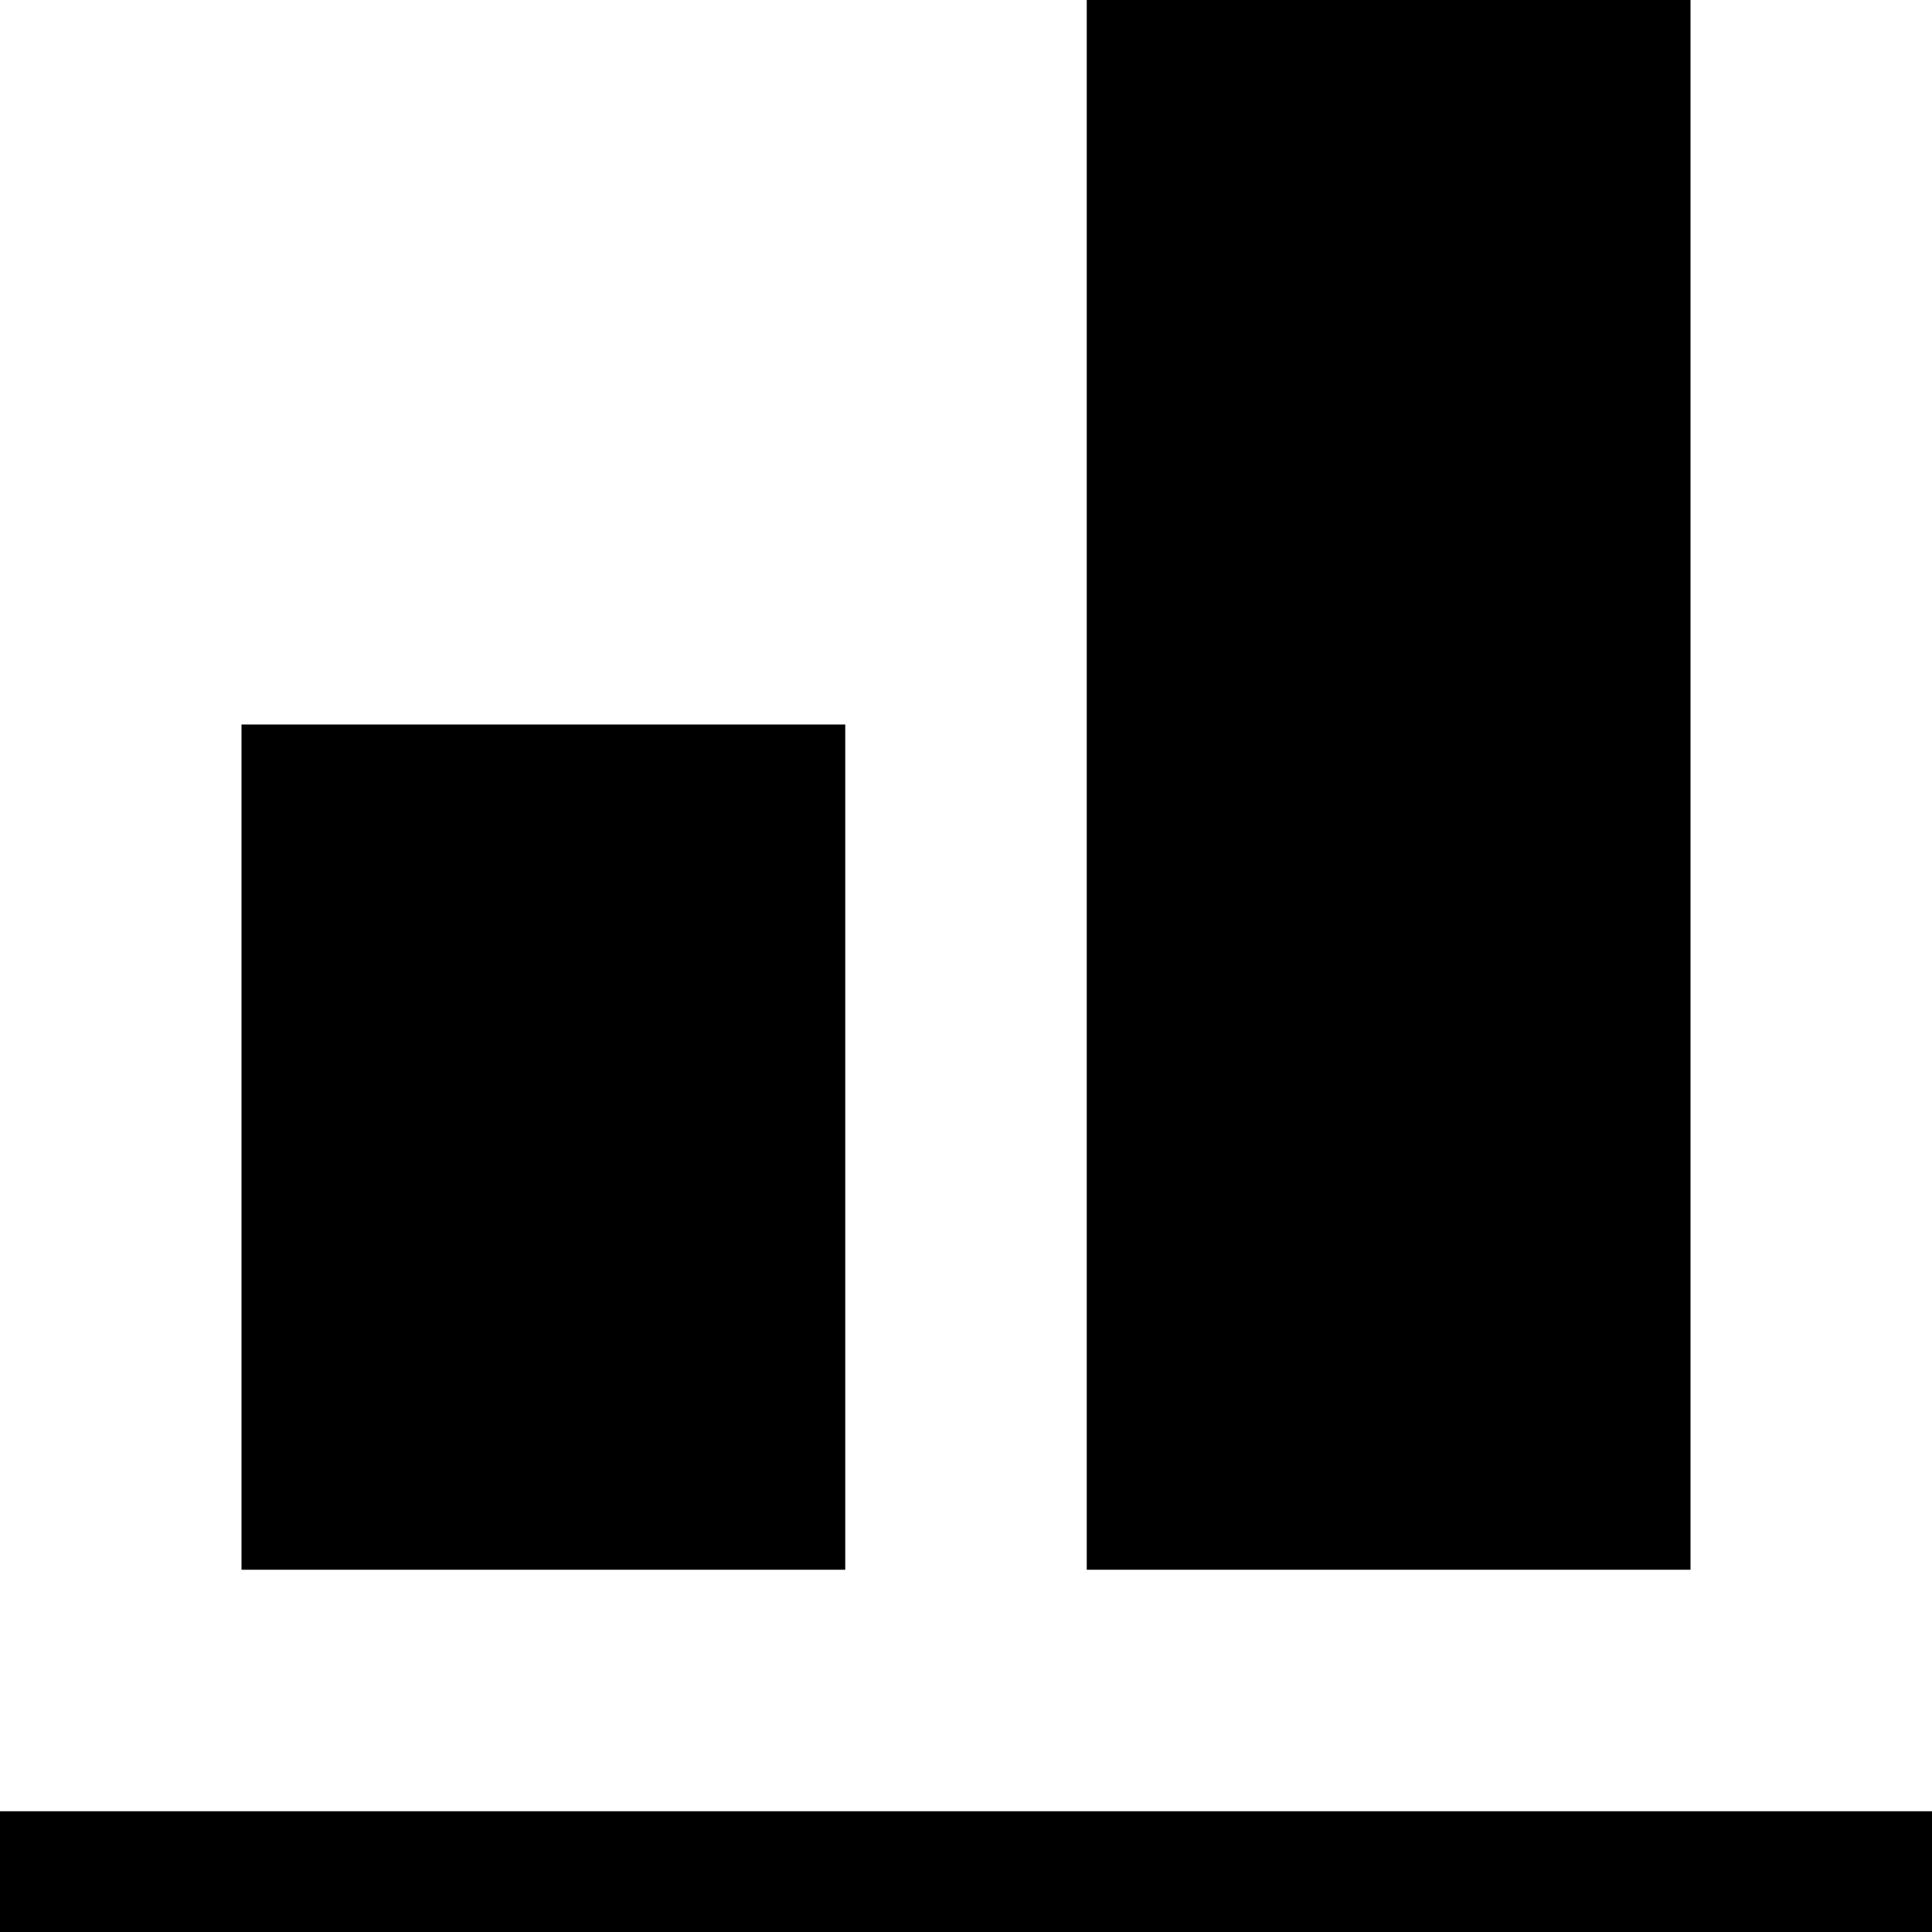
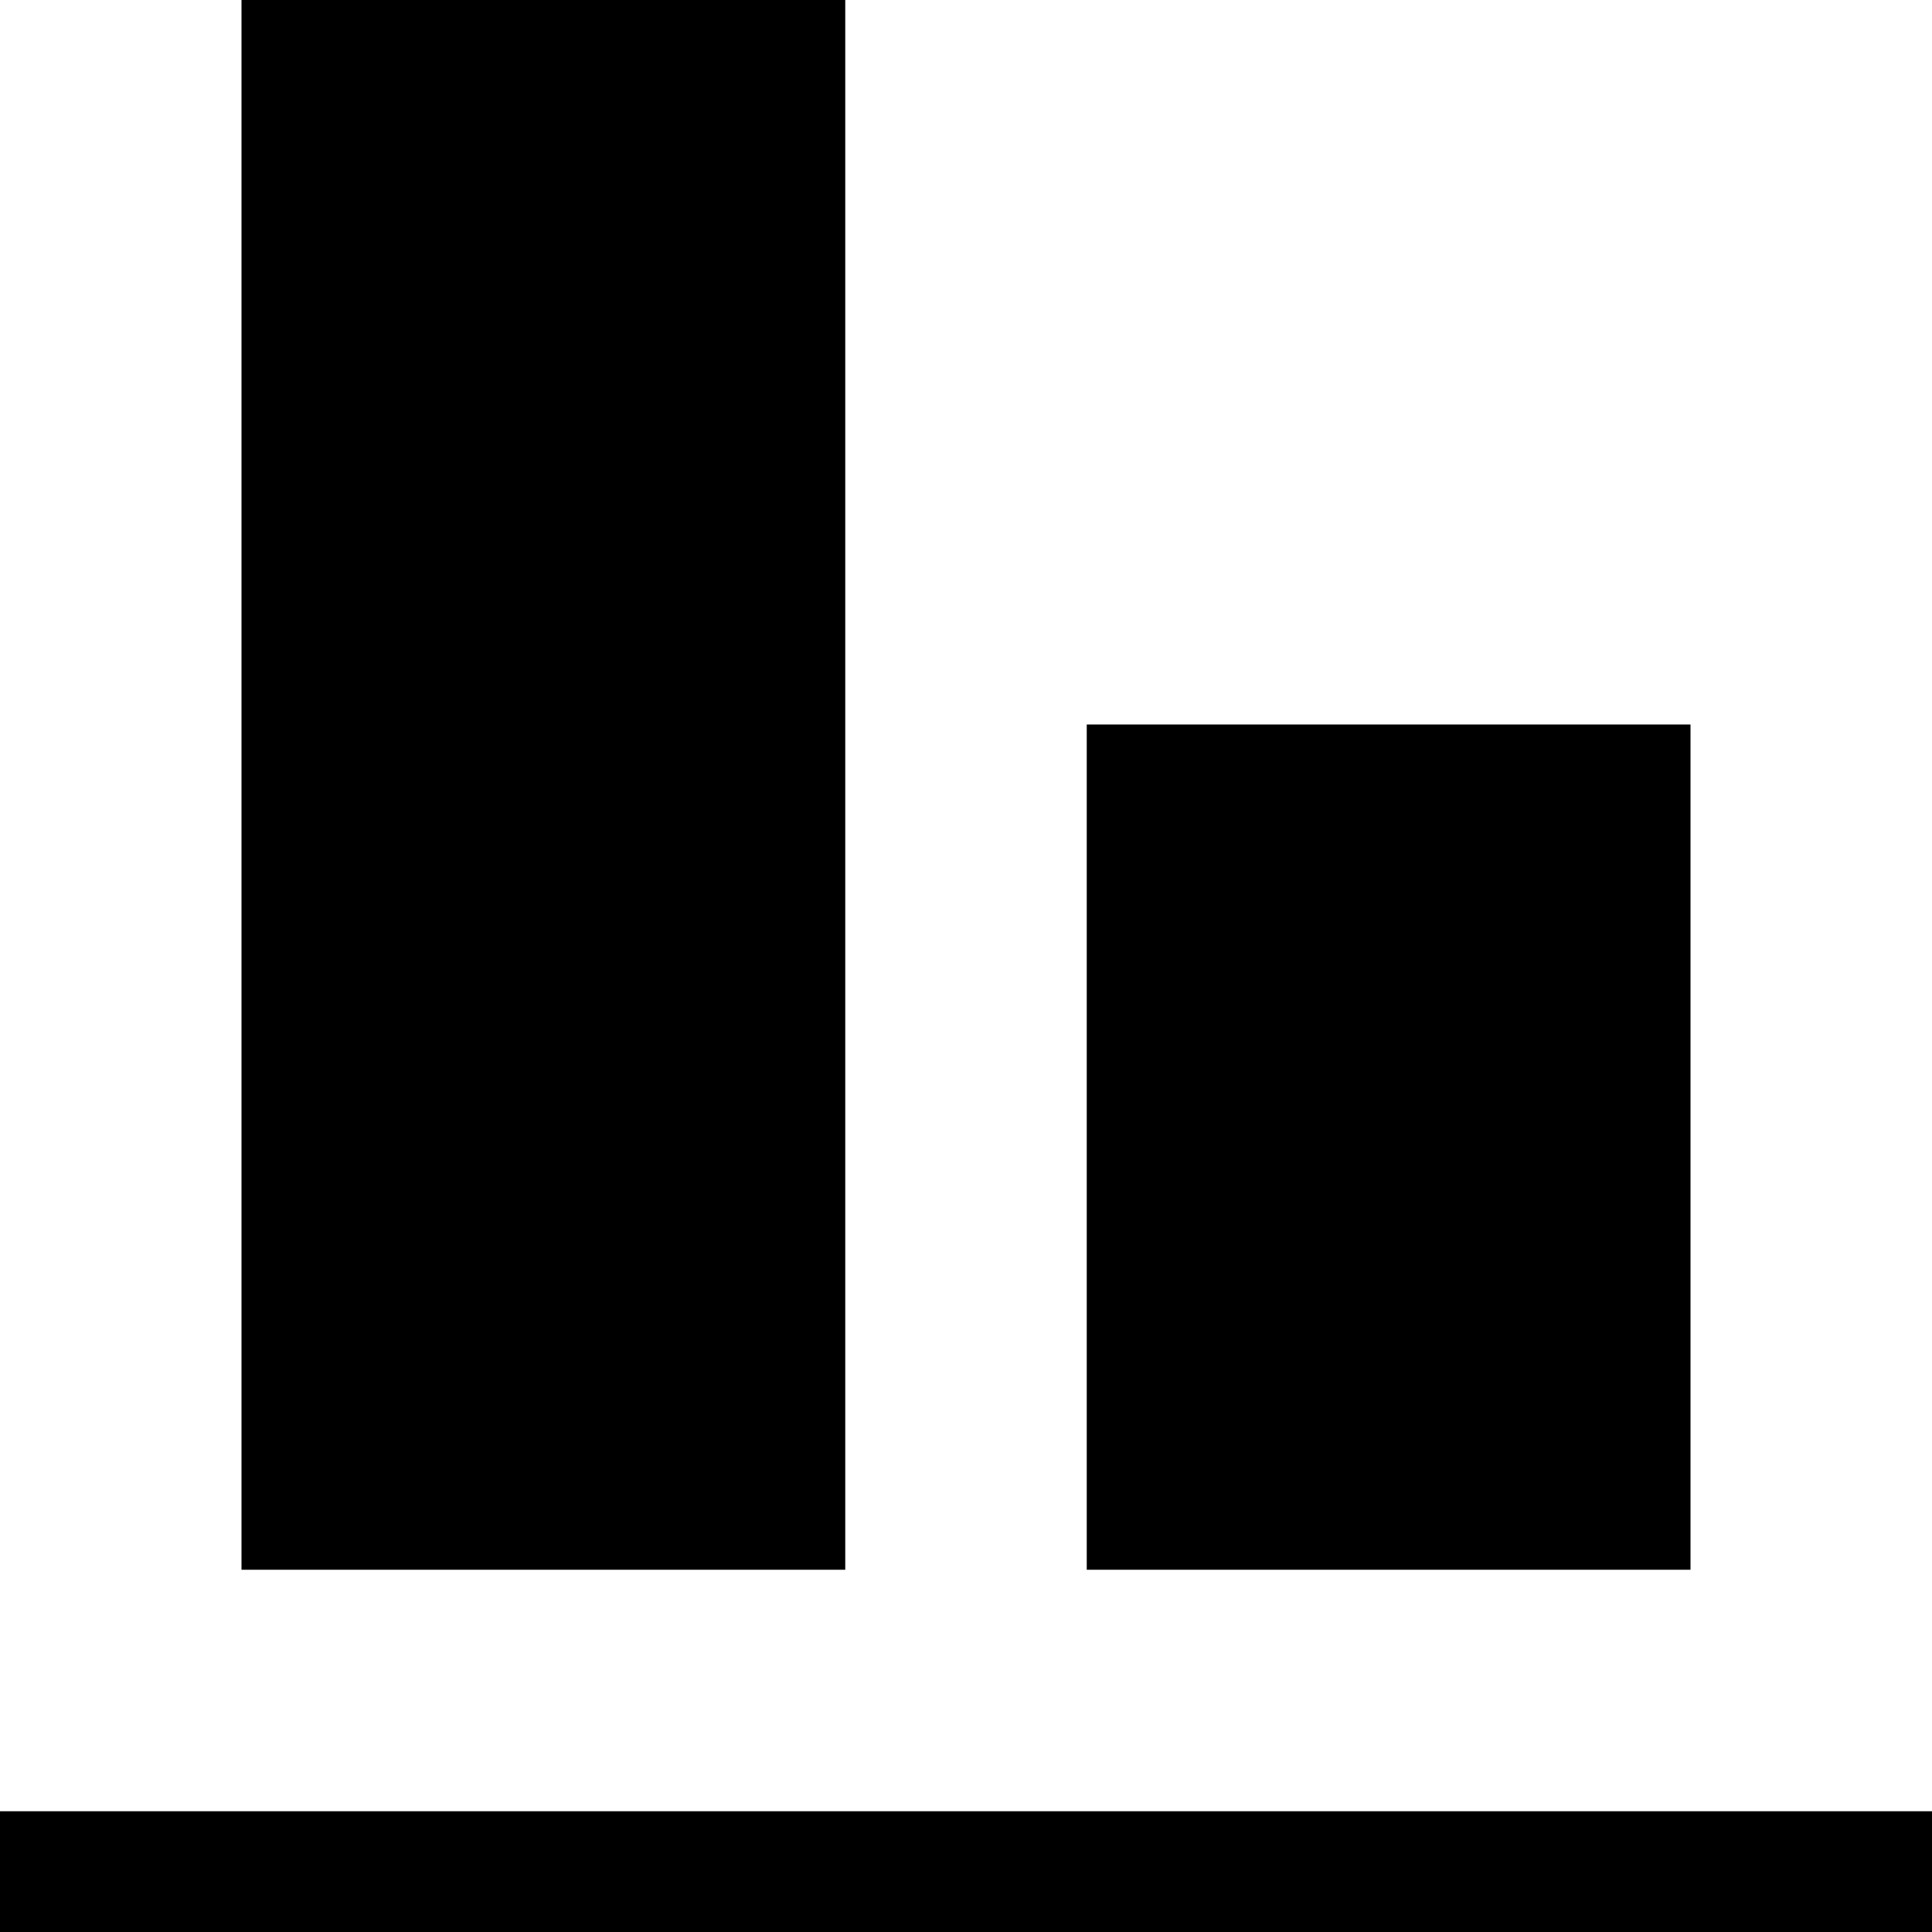
<svg xmlns="http://www.w3.org/2000/svg" viewBox="0 0 16 16">
  <rect y="15" width="16" height="1" />
-   <rect x="2" y="6" width="5" height="7" />
-   <rect x="9" width="5" height="13" />
+   <rect x="9" y="6" width="5" height="7" />
+   <rect x="2" width="5" height="13" />
</svg>
